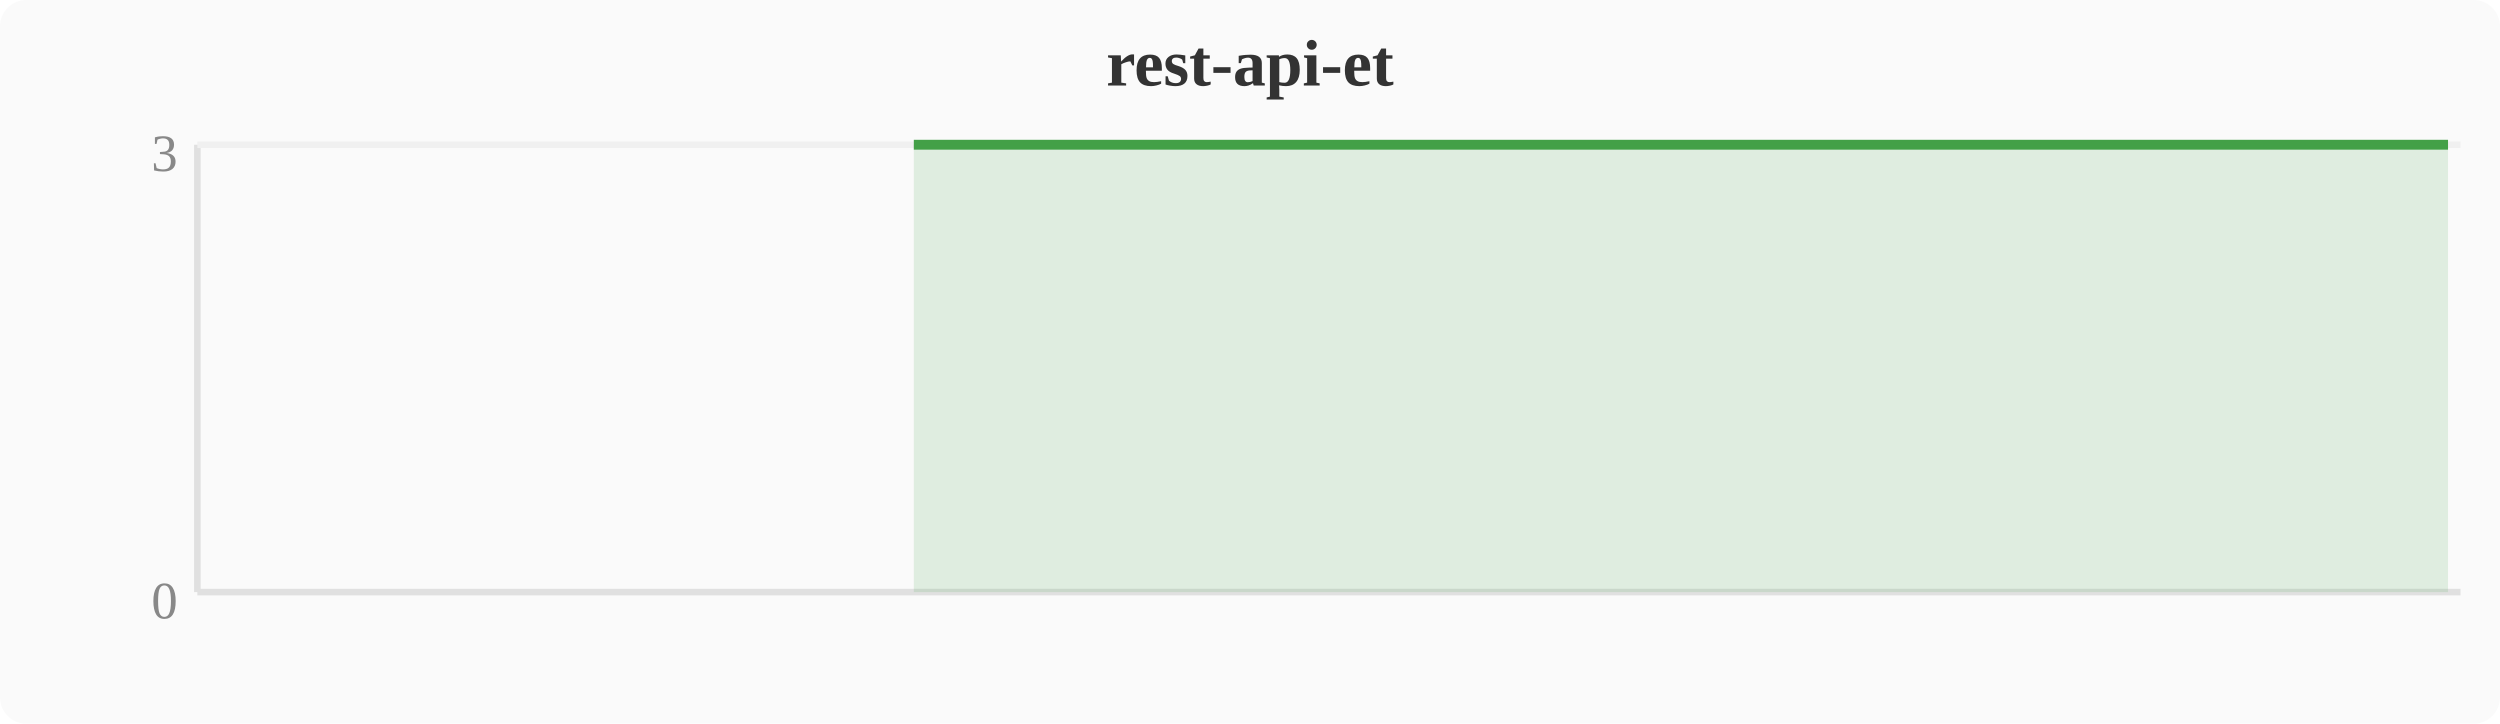
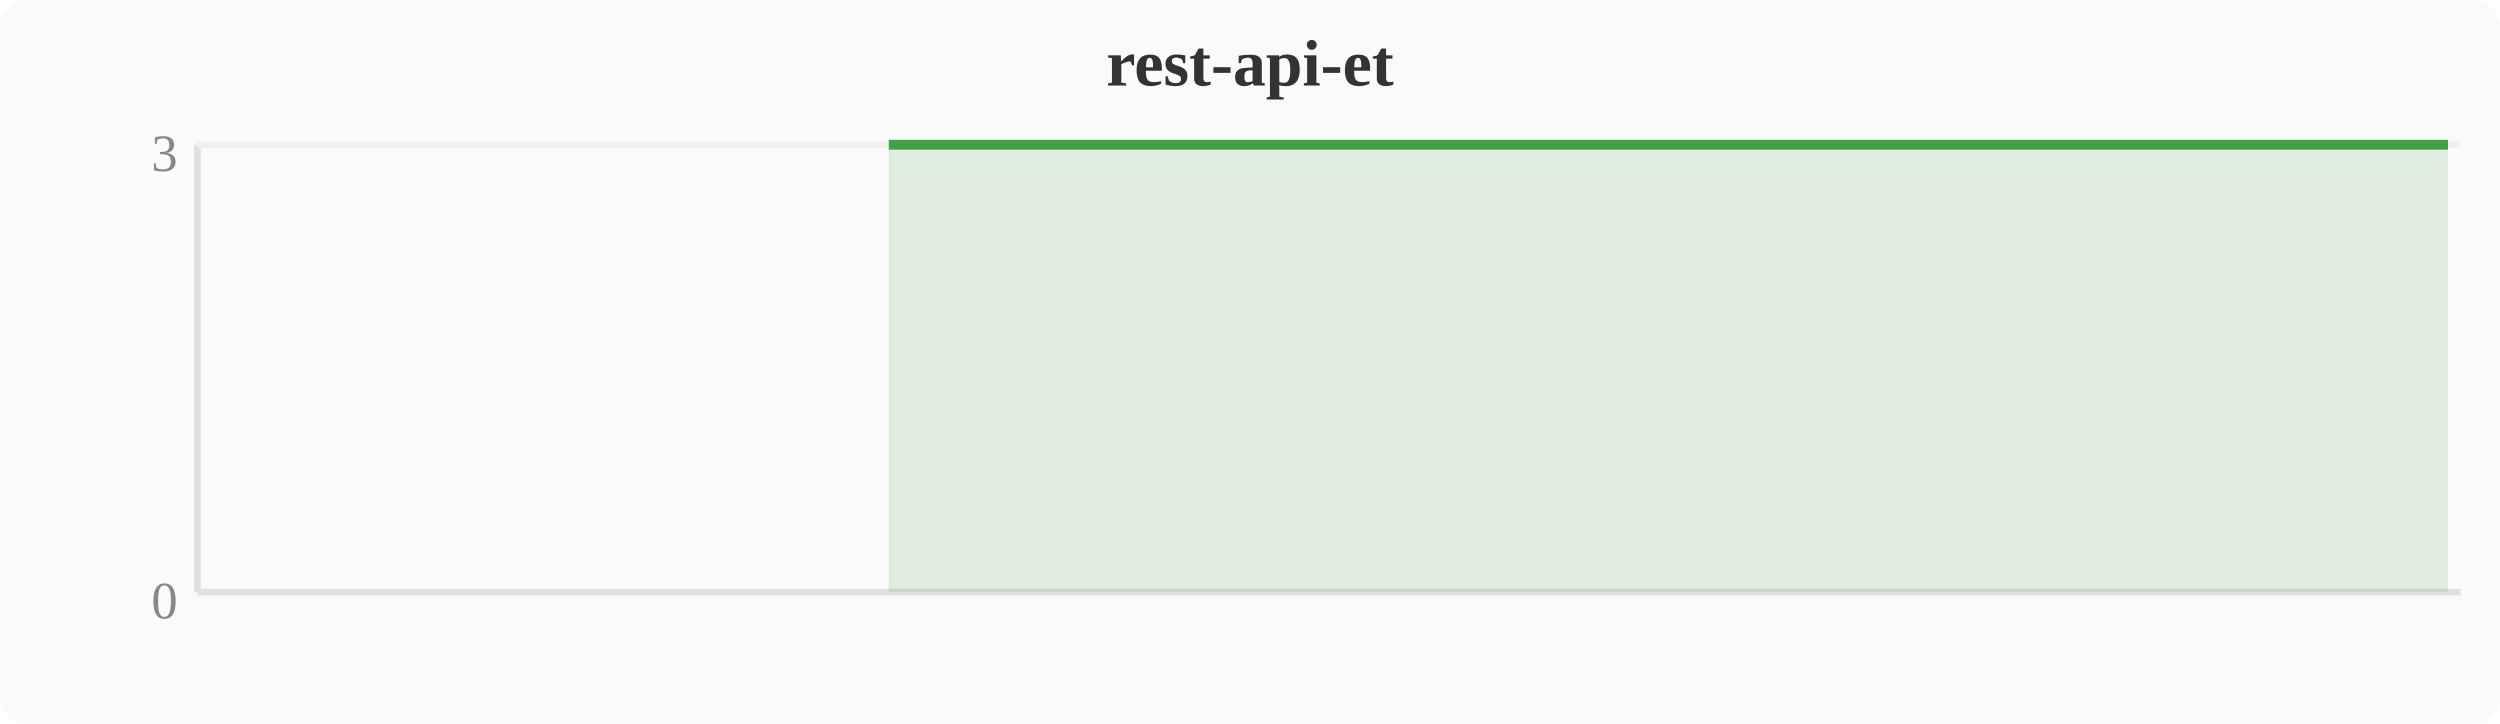
<svg xmlns="http://www.w3.org/2000/svg" width="380" height="110" viewBox="0 0 380 110">
  <rect width="380" height="110" fill="#fafafa" rx="4" />
  <text x="190" y="13" text-anchor="middle" font-size="10" font-weight="bold" fill="#333">rest-api-et</text>
  <line x1="30" y1="22" x2="30" y2="90" stroke="#e0e0e0" stroke-width="1" />
  <line x1="30" y1="90" x2="374" y2="90" stroke="#e0e0e0" stroke-width="1" />
  <line x1="30" y1="22" x2="374" y2="22" stroke="#f0f0f0" stroke-width="1" />
  <text x="27" y="94" text-anchor="end" font-size="8" fill="#888">0</text>
  <text x="27" y="26" text-anchor="end" font-size="8" fill="#888">3</text>
-   <polygon points="138.9,22.0 142.8,22.0 146.6,22.0 150.4,22.0 154.2,22.0 158.0,22.0 161.9,22.0 165.7,22.0 169.5,22.0 173.3,22.0 177.2,22.0 181.0,22.0 184.8,22.0 188.6,22.0 192.4,22.0 196.3,22.0 200.1,22.0 203.9,22.0 207.7,22.0 211.6,22.0 215.4,22.0 219.2,22.0 223.0,22.0 226.8,22.0 230.7,22.0 234.5,22.0 238.3,22.0 242.1,22.0 246.0,22.0 249.8,22.0 253.6,22.0 257.4,22.0 261.2,22.0 265.1,22.0 268.9,22.0 272.7,22.0 276.5,22.0 280.4,22.0 284.2,22.0 288.0,22.0 291.8,22.0 295.6,22.0 299.5,22.0 303.3,22.0 307.1,22.0 310.9,22.0 314.8,22.0 318.6,22.0 322.4,22.0 326.2,22.0 330.0,22.0 333.9,22.0 337.7,22.0 341.5,22.0 345.3,22.0 349.2,22.0 353.0,22.0 356.8,22.0 360.6,22.0 364.4,22.0 368.3,22.0 372.1,22.0 372.1,90 138.9,90" fill="#43a047" opacity="0.15" />
-   <polyline points="138.9,22.0 142.8,22.0 146.6,22.0 150.4,22.0 154.2,22.0 158.0,22.0 161.9,22.0 165.7,22.0 169.5,22.0 173.3,22.0 177.2,22.0 181.0,22.0 184.8,22.0 188.6,22.0 192.4,22.0 196.3,22.0 200.1,22.0 203.9,22.0 207.7,22.0 211.6,22.0 215.4,22.0 219.2,22.0 223.0,22.0 226.8,22.0 230.7,22.0 234.5,22.0 238.3,22.0 242.1,22.0 246.0,22.0 249.8,22.0 253.6,22.0 257.4,22.0 261.2,22.0 265.1,22.0 268.9,22.0 272.7,22.0 276.5,22.0 280.4,22.0 284.2,22.0 288.0,22.0 291.8,22.0 295.6,22.0 299.5,22.0 303.3,22.0 307.1,22.0 310.9,22.0 314.8,22.0 318.6,22.0 322.4,22.0 326.2,22.0 330.0,22.0 333.9,22.0 337.7,22.0 341.5,22.0 345.3,22.0 349.2,22.0 353.0,22.0 356.8,22.0 360.6,22.0 364.4,22.0 368.3,22.0 372.1,22.0" fill="none" stroke="#43a047" stroke-width="1.5" stroke-linejoin="round" />
+   <polygon points="135.1,22.0 138.9,22.0 142.8,22.0 146.6,22.0 150.4,22.0 154.2,22.0 158.0,22.0 161.9,22.0 165.7,22.0 169.5,22.0 173.3,22.0 177.2,22.0 181.0,22.0 184.8,22.0 188.6,22.0 192.4,22.0 196.3,22.0 200.1,22.0 203.9,22.0 207.7,22.0 211.6,22.0 215.4,22.0 219.2,22.0 223.0,22.0 226.8,22.0 230.7,22.0 234.5,22.0 238.3,22.0 242.1,22.0 246.0,22.0 249.8,22.0 253.6,22.0 257.4,22.0 261.2,22.0 265.1,22.0 268.9,22.0 272.7,22.0 276.5,22.0 280.4,22.0 284.2,22.0 288.0,22.0 291.8,22.0 295.6,22.0 299.5,22.0 303.3,22.0 307.1,22.0 310.9,22.0 314.8,22.0 318.6,22.0 322.4,22.0 326.2,22.0 330.0,22.0 333.9,22.0 337.7,22.0 341.5,22.0 345.3,22.0 349.2,22.0 353.0,22.0 356.8,22.0 360.6,22.0 364.4,22.0 368.3,22.0 372.1,22.0 372.1,90 135.1,90" fill="#43a047" opacity="0.15" />
+   <polyline points="135.1,22.0 138.9,22.0 142.8,22.0 146.6,22.0 150.4,22.0 154.2,22.0 158.0,22.0 161.9,22.0 165.7,22.0 169.5,22.0 173.3,22.0 177.2,22.0 181.0,22.0 184.8,22.0 188.6,22.0 192.4,22.0 196.3,22.0 200.1,22.0 203.9,22.0 207.7,22.0 211.6,22.0 215.4,22.0 219.2,22.0 223.0,22.0 226.8,22.0 230.7,22.0 234.5,22.0 238.3,22.0 242.1,22.0 246.0,22.0 249.8,22.0 253.6,22.0 257.4,22.0 261.2,22.0 265.1,22.0 268.9,22.0 272.7,22.0 276.5,22.0 280.4,22.0 284.2,22.0 288.0,22.0 291.8,22.0 295.6,22.0 299.5,22.0 303.3,22.0 307.1,22.0 310.9,22.0 314.8,22.0 318.6,22.0 322.4,22.0 326.2,22.0 330.0,22.0 333.9,22.0 337.7,22.0 341.5,22.0 345.3,22.0 349.2,22.0 353.0,22.0 356.8,22.0 360.6,22.0 364.4,22.0 368.3,22.0 372.1,22.0" fill="none" stroke="#43a047" stroke-width="1.5" stroke-linejoin="round" />
</svg>
